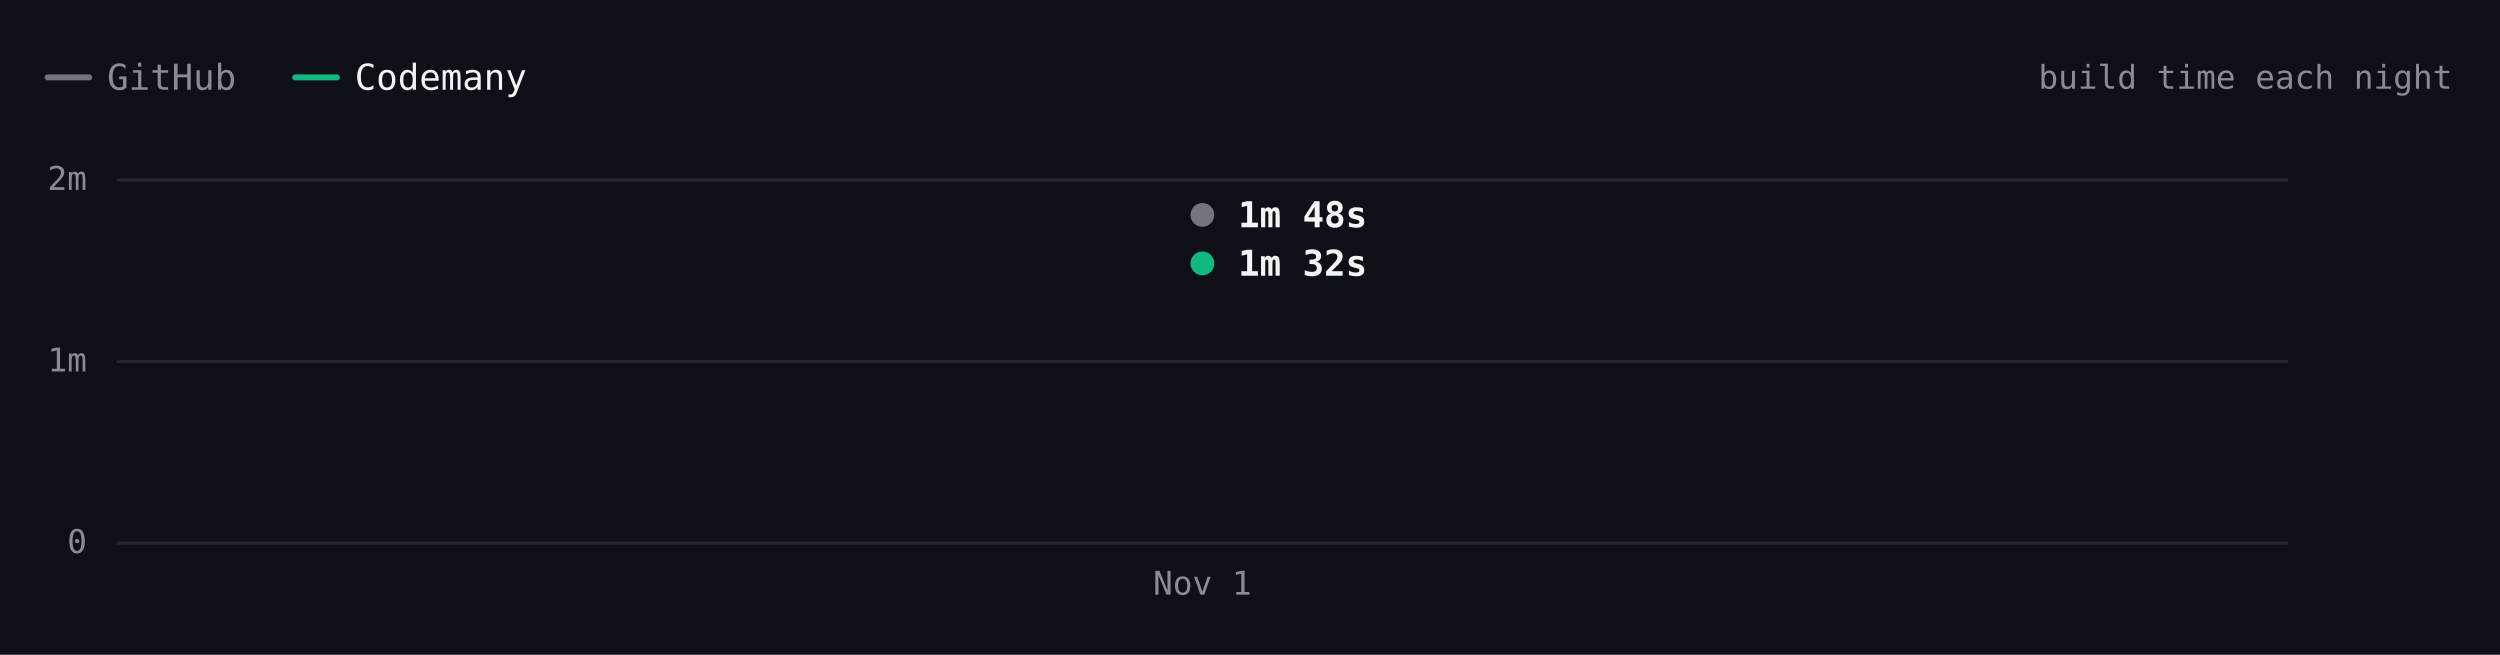
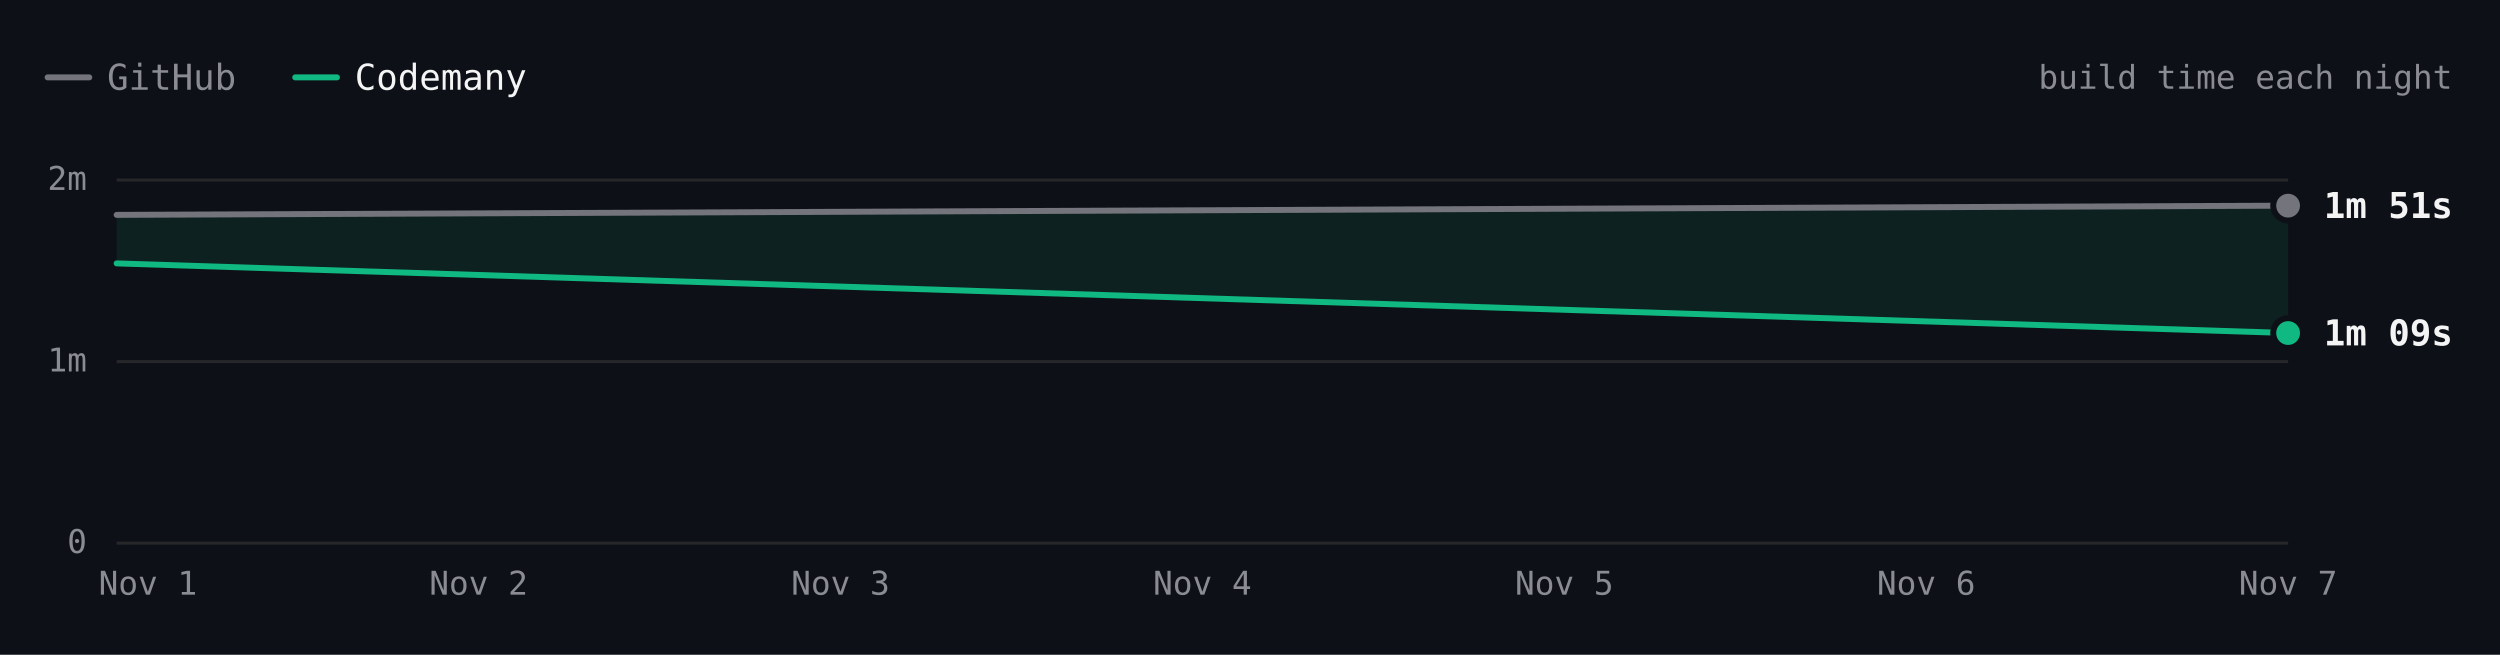
- <svg xmlns="http://www.w3.org/2000/svg" viewBox="0 0 840 220" width="840" height="220" role="img" aria-label="Excalidraw build time each night over 1 nights. Latest: GitHub 1m 48s, Codemany 1m 32s. Overall: 1.2× faster." font-family="'JetBrains Mono', ui-monospace, SFMono-Regular, Menlo, monospace" style="max-width:100%;height:auto;font-variant-numeric:tabular-nums">
+ <svg xmlns="http://www.w3.org/2000/svg" viewBox="0 0 840 220" width="840" height="220" role="img" aria-label="Excalidraw build time each night over 2 nights. Latest: GitHub 1m 51s, Codemany 1m 09s. Overall: 1.4× faster." font-family="'JetBrains Mono', ui-monospace, SFMono-Regular, Menlo, monospace" style="max-width:100%;height:auto;font-variant-numeric:tabular-nums">
  <rect width="840" height="220" fill="#0d1117" />
  <path d="M16 26h14" stroke="#74747c" stroke-width="2" stroke-linecap="round" />
  <text x="36" y="26" font-size="12" fill="#8b8b94" dominant-baseline="central">GitHub</text>
  <path d="M99.2 26h14" stroke="#10b981" stroke-width="2" stroke-linecap="round" />
  <text x="119.2" y="26" font-size="12" fill="#f4f4f5" dominant-baseline="central">Codemany</text>
  <text x="824" y="26" font-size="11" fill="#8b8b94" text-anchor="end" dominant-baseline="central">build time each night</text>
  <path d="M39.2 182.5L768.8 182.5" stroke="#27272a" stroke-width="1" fill="none" />
  <text x="29.2" y="182" font-size="11" fill="#8b8b94" text-anchor="end" dominant-baseline="central">0</text>
  <path d="M39.2 121.5L768.8 121.5" stroke="#27272a" stroke-width="1" fill="none" />
  <text x="29.2" y="121" font-size="11" fill="#8b8b94" text-anchor="end" dominant-baseline="central">1m</text>
  <path d="M39.2 60.5L768.8 60.5" stroke="#27272a" stroke-width="1" fill="none" />
  <text x="29.2" y="60" font-size="11" fill="#8b8b94" text-anchor="end" dominant-baseline="central">2m</text>
-   <text x="404" y="196" font-size="11" fill="#8b8b94" text-anchor="middle" dominant-baseline="central">Nov 1</text>
-   <path d="M404 72.2" fill="none" stroke="#74747c" stroke-width="2" stroke-linecap="round" stroke-linejoin="round" />
-   <path d="M404 88.5" fill="none" stroke="#10b981" stroke-width="2" stroke-linecap="round" stroke-linejoin="round" />
-   <circle cx="404" cy="72.2" r="6" fill="#0d1117" />
-   <circle cx="404" cy="72.2" r="4" fill="#74747c" />
-   <text x="416" y="72.2" font-size="12" fill="#f4f4f5" font-weight="600" dominant-baseline="central">1m 48s</text>
-   <circle cx="404" cy="88.5" r="6" fill="#0d1117" />
-   <circle cx="404" cy="88.5" r="4" fill="#10b981" />
-   <text x="416" y="88.5" font-size="12" fill="#f4f4f5" font-weight="600" dominant-baseline="central">1m 32s</text>
-   <circle class="bench-mark" cx="404" cy="72.2" r="12" fill="#0d1117" fill-opacity="0" data-tip="Excalidraw · GitHub · 1m 48s · Nov 1" data-href="https://github.com/codemanyhq/bench-private/actions/runs/41357757246/job/125001439131" style="cursor:pointer" />
-   <circle class="bench-mark" cx="404" cy="88.5" r="12" fill="#0d1117" fill-opacity="0" data-tip="Excalidraw · Codemany · 1m 32s · Nov 1" data-href="https://github.com/codemanyhq/bench/actions/runs/41189686531/job/124809425519" style="cursor:pointer" />
+   <text x="768.8" y="196" font-size="11" fill="#8b8b94" text-anchor="middle" dominant-baseline="central">Nov 7</text>
+   <text x="647.2" y="196" font-size="11" fill="#8b8b94" text-anchor="middle" dominant-baseline="central">Nov 6</text>
+   <text x="525.6" y="196" font-size="11" fill="#8b8b94" text-anchor="middle" dominant-baseline="central">Nov 5</text>
+   <text x="404" y="196" font-size="11" fill="#8b8b94" text-anchor="middle" dominant-baseline="central">Nov 4</text>
+   <text x="282.4" y="196" font-size="11" fill="#8b8b94" text-anchor="middle" dominant-baseline="central">Nov 3</text>
+   <text x="160.8" y="196" font-size="11" fill="#8b8b94" text-anchor="middle" dominant-baseline="central">Nov 2</text>
+   <text x="49.7" y="196" font-size="11" fill="#8b8b94" text-anchor="middle" dominant-baseline="central">Nov 1</text>
+   <path d="M39.2 72.2L768.8 69.1L768.8 111.9L39.2 88.5Z" fill="rgba(16,185,129,0.10)" />
+   <path d="M39.2 72.2L768.8 69.1" fill="none" stroke="#74747c" stroke-width="2" stroke-linecap="round" stroke-linejoin="round" />
+   <path d="M39.2 88.5L768.8 111.9" fill="none" stroke="#10b981" stroke-width="2" stroke-linecap="round" stroke-linejoin="round" />
+   <circle cx="768.8" cy="69.1" r="6" fill="#0d1117" />
+   <circle cx="768.8" cy="69.1" r="4" fill="#74747c" />
+   <text x="780.8" y="69.1" font-size="12" fill="#f4f4f5" font-weight="600" dominant-baseline="central">1m 51s</text>
+   <circle cx="768.8" cy="111.9" r="6" fill="#0d1117" />
+   <circle cx="768.8" cy="111.9" r="4" fill="#10b981" />
+   <text x="780.8" y="111.9" font-size="12" fill="#f4f4f5" font-weight="600" dominant-baseline="central">1m 09s</text>
+   <circle class="bench-mark" cx="39.2" cy="72.2" r="12" fill="#0d1117" fill-opacity="0" data-tip="Excalidraw · GitHub · 1m 48s · Nov 1" data-href="https://github.com/codemanyhq/bench-private/actions/runs/41357757246/job/125001439131" style="cursor:pointer" />
+   <circle class="bench-mark" cx="39.2" cy="88.5" r="12" fill="#0d1117" fill-opacity="0" data-tip="Excalidraw · Codemany · 1m 32s · Nov 1" data-href="https://github.com/codemanyhq/bench/actions/runs/41189686531/job/124809425519" style="cursor:pointer" />
+   <circle class="bench-mark" cx="768.8" cy="69.1" r="12" fill="#0d1117" fill-opacity="0" data-tip="Excalidraw · GitHub · 1m 51s · Nov 7" data-href="https://github.com/codemanyhq/bench-private/actions/runs/42342779574/job/128313955280" style="cursor:pointer" />
+   <circle class="bench-mark" cx="768.8" cy="111.9" r="12" fill="#0d1117" fill-opacity="0" data-tip="Excalidraw · Codemany · 1m 09s · Nov 7" data-href="https://github.com/codemanyhq/bench/actions/runs/42363100897/job/128383571186" style="cursor:pointer" />
</svg>
